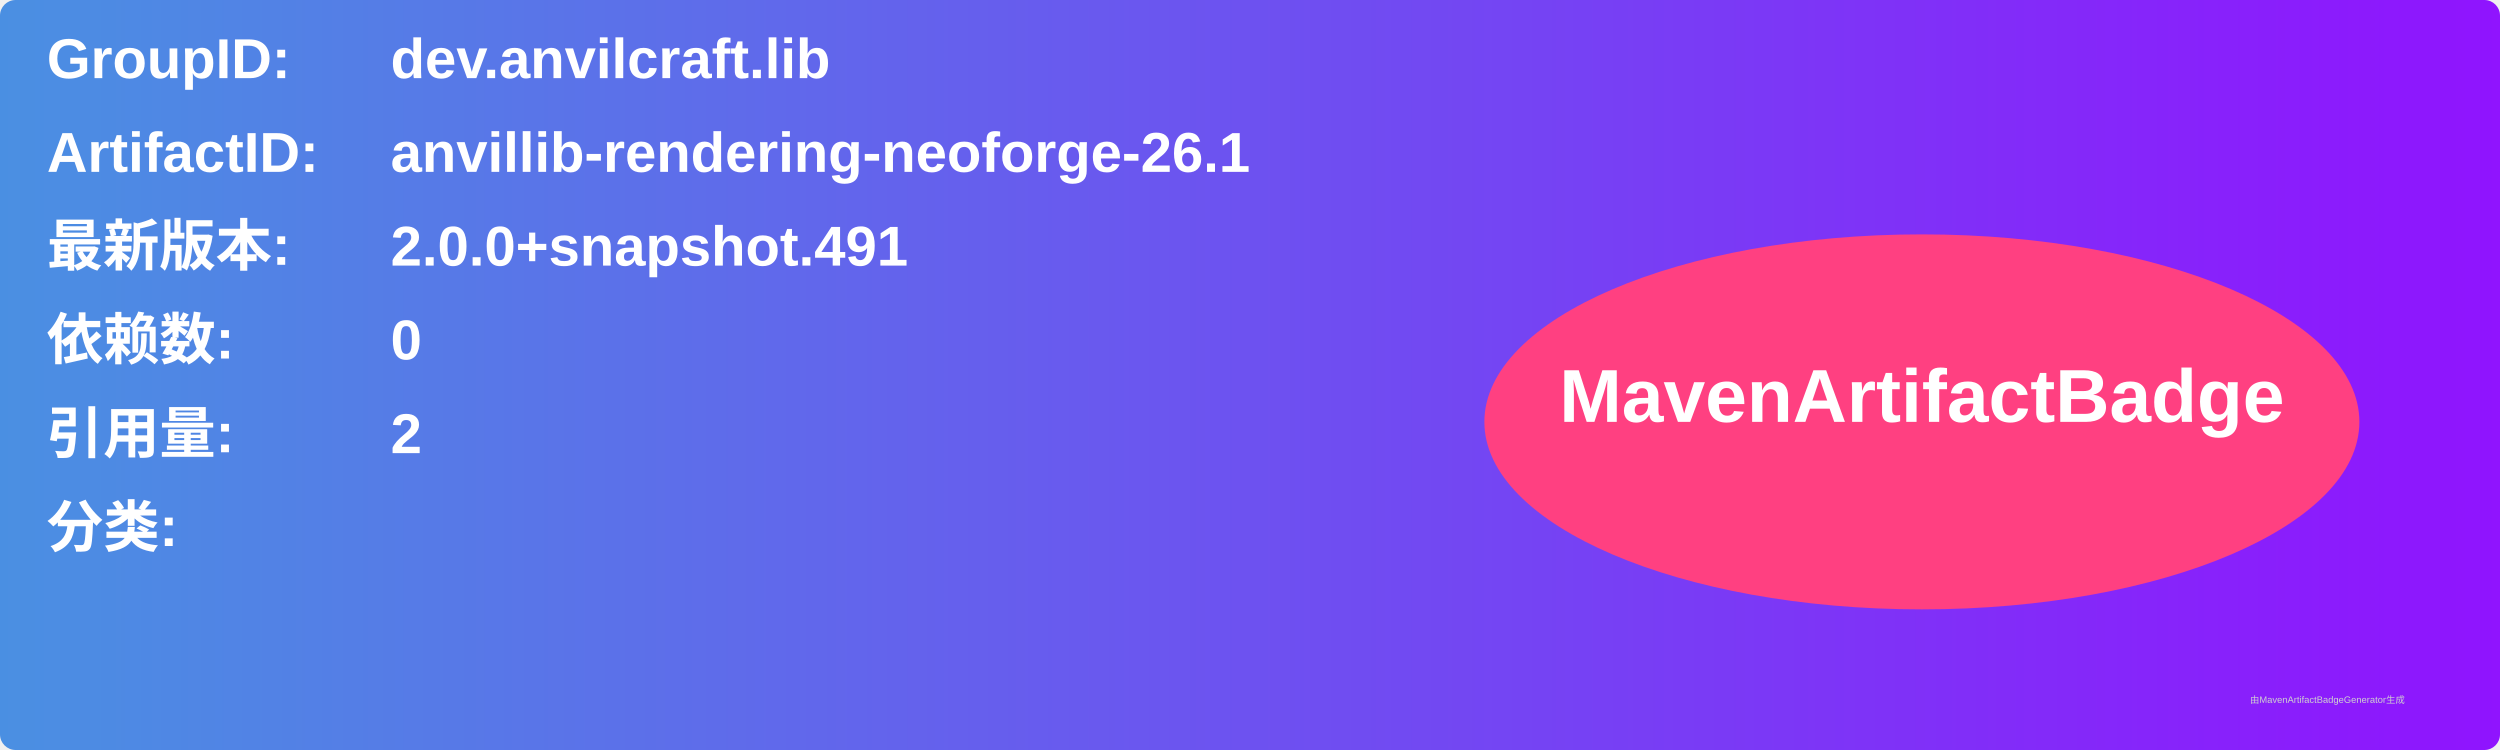
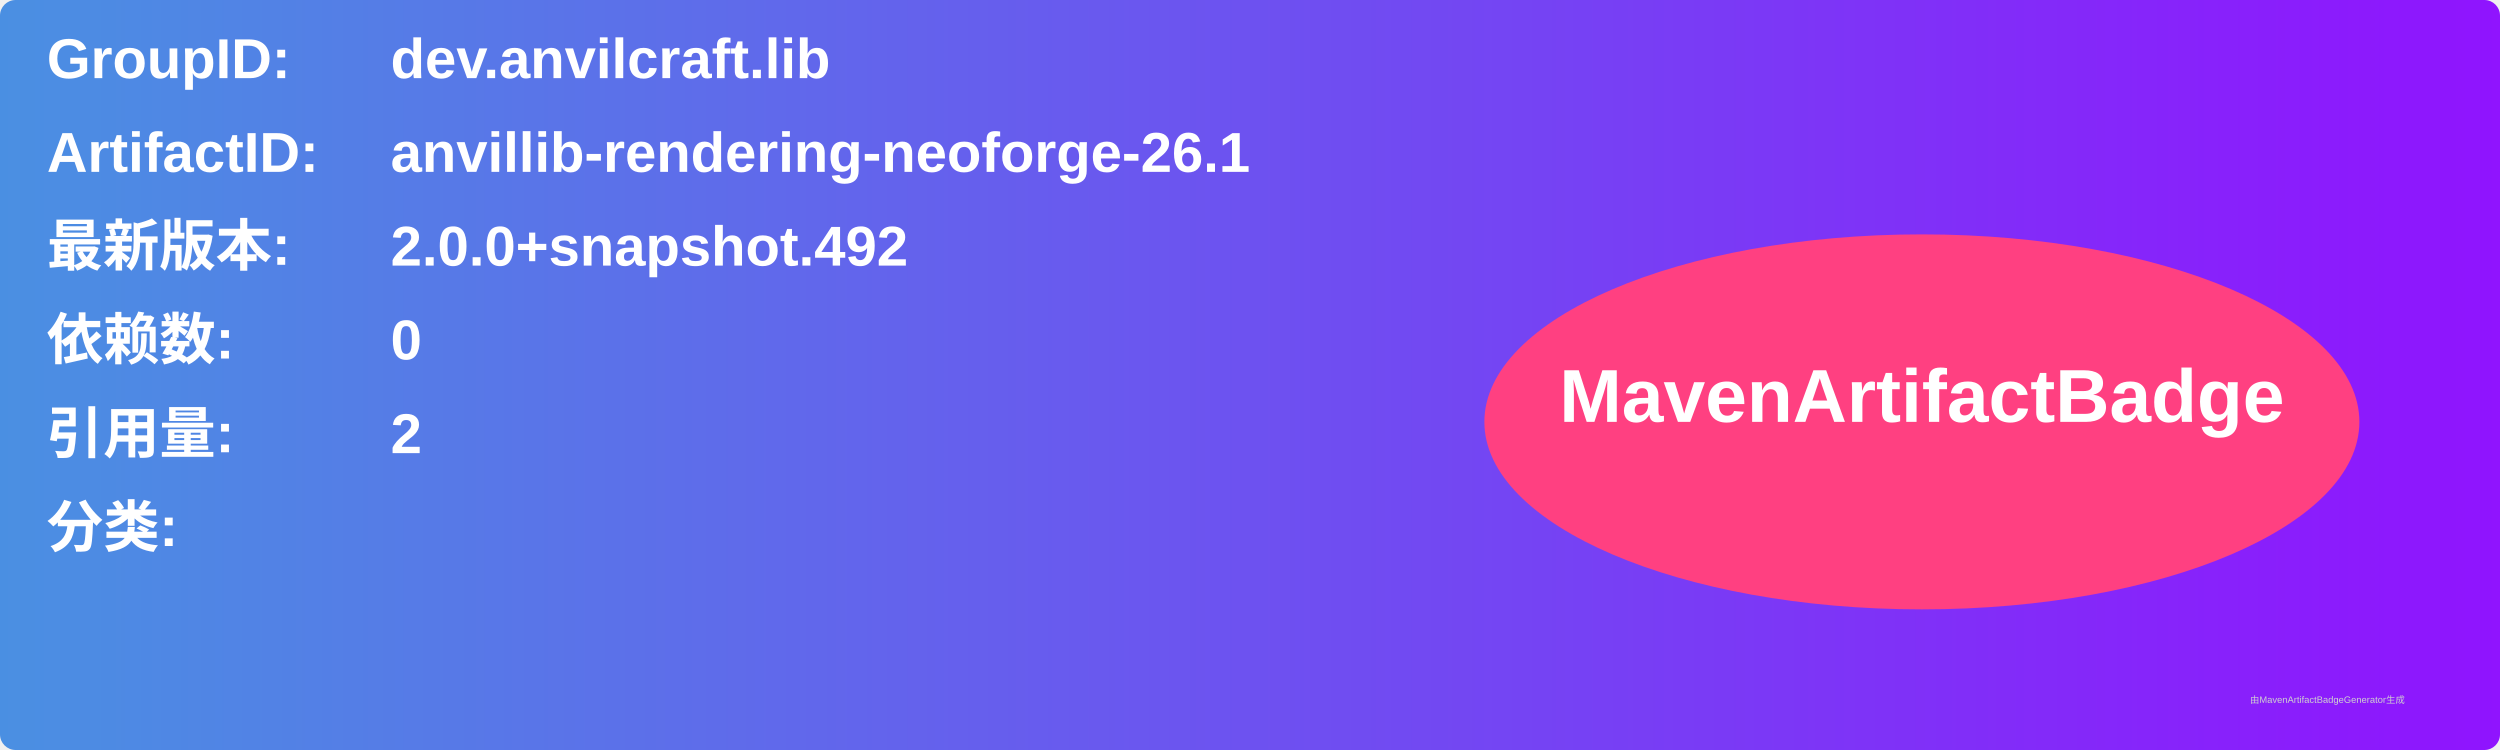
<svg xmlns="http://www.w3.org/2000/svg" width="800" height="240" viewBox="0 0 800 240">
  <linearGradient id="grad" x1="0%" y1="0%" x2="100%" y2="0%">
    <stop offset="0%" stop-color="#4a90e2" />
    <stop offset="100%" stop-color="#9013fe" />
  </linearGradient>
  <rect width="100%" height="100%" rx="5" ry="5" fill="url(#grad)" />
  <g transform="translate(15, 15)">
    <text x="0" y="10" font-family="Arial" font-size="18" fill="white" font-weight="bold" width="260">GroupID:</text>
    <text x="110" y="10" font-family="Arial" font-size="18" fill="white" font-weight="bold" width="460">dev.anvilcraft.lib</text>
    <text x="0" y="40" font-family="Arial" font-size="18" fill="white" font-weight="bold" width="260">ArtifactID:</text>
    <text x="110" y="40" font-family="Arial" font-size="18" fill="white" font-weight="bold" width="460">anvillib-rendering-neoforge-26.1</text>
    <text x="0" y="70" font-family="Arial" font-size="18" fill="white" font-weight="bold">最新版本:</text>
    <text x="110" y="70" font-family="Arial" font-size="18" fill="white" font-weight="bold">
-       <tspan font-weight="bold">2.0.0+snapshot.491</tspan>
+       <tspan font-weight="bold">2.0.0+snapshot.492</tspan>
    </text>
    <text x="0" y="100" font-family="Arial" font-size="18" fill="white" font-weight="bold">依赖数: </text>
    <text x="110" y="100" font-family="Arial" font-size="18" fill="white">
      <tspan font-weight="bold">0</tspan>
    </text>
    <text x="0" y="130" font-family="Arial" font-size="18" fill="white" font-weight="bold">引用量: </text>
    <text x="110" y="130" font-family="Arial" font-size="18" fill="white">
      <tspan font-weight="bold">2</tspan>
    </text>
    <text x="0" y="160" font-family="Arial" font-size="18" fill="white" font-weight="bold">分类:</text>
    <text x="10" y="190" font-family="Arial" font-size="10" fill="white">
      <tspan font-weight="bold" />
    </text>
    <ellipse cx="600" cy="120" rx="140" ry="60" fill="#ff4081" />
    <text x="600" y="120" text-anchor="middle" font-family="Arial" font-size="24" fill="white" font-weight="bold">MavenArtifactBadge</text>
  </g>
  <text x="720" y="225" font-family="Arial" font-size="3" fill="#d0d0d0">由MavenArtifactBadgeGenerator生成</text>
</svg>
